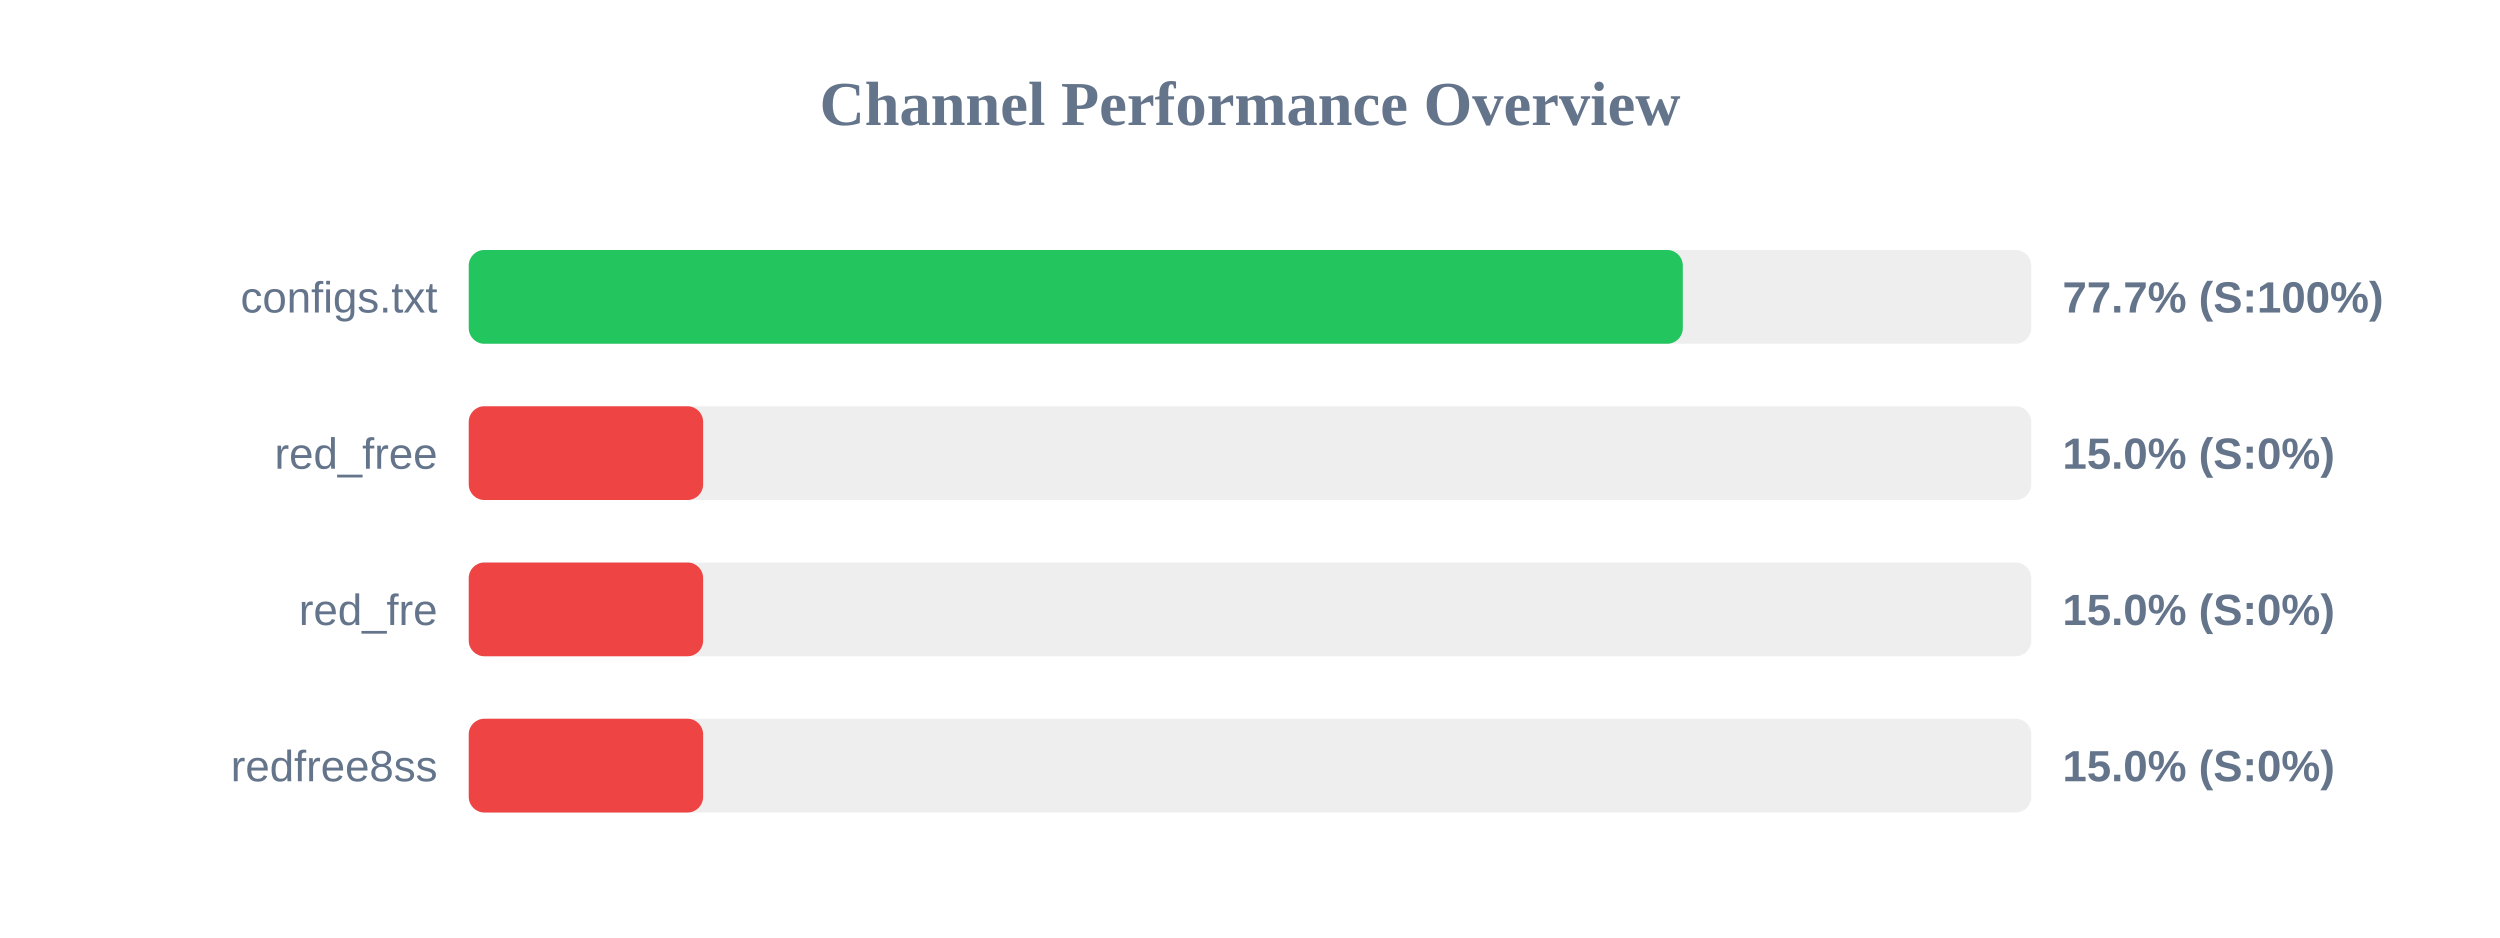
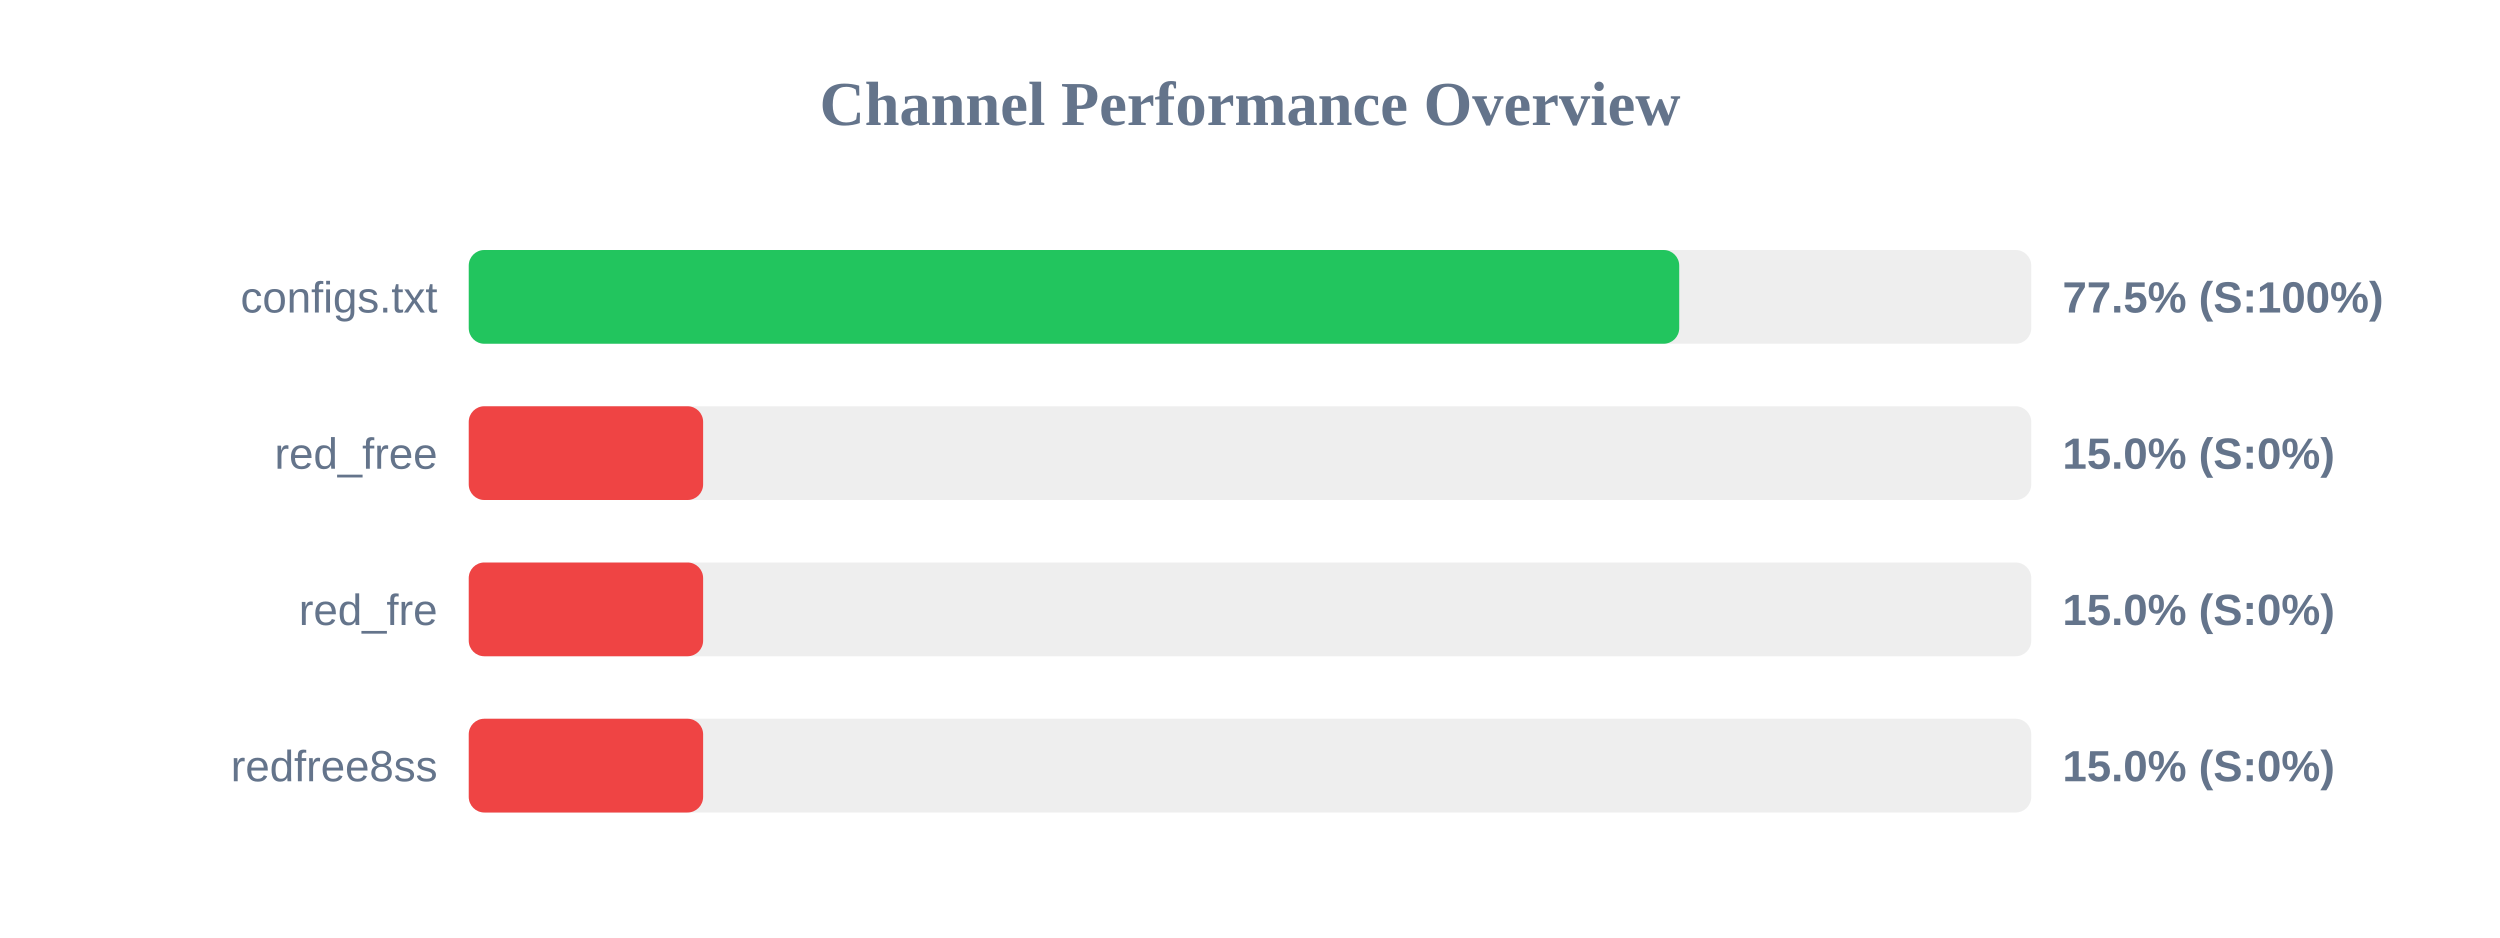
<svg xmlns="http://www.w3.org/2000/svg" width="800" height="300" version="1.1">
  <style>
        .row { font: 14px Arial; fill: #64748b; }
        .score { font: bold 14px Arial; fill: #64748b; }
    </style>
  <text x="400" y="40" text-anchor="middle" font-size="20px" font-weight="bold" fill="#64748b">Channel Performance Overview</text>
  <rect x="150" y="80" width="500" height="30" fill="#eee" rx="5" />
-   <rect x="150" y="80" width="388.5" height="30" fill="#22c55e" rx="5" />
+   <rect x="150" y="80" width="387.35" height="30" fill="#22c55e" rx="5" />
  <text x="140" y="100" text-anchor="end" class="row">configs.txt</text>
-   <text x="660" y="100" text-anchor="start" class="score">77.7% (S:100%)</text>
+   <text x="660" y="100" text-anchor="start" class="score">77.5% (S:100%)</text>
  <rect x="150" y="130" width="500" height="30" fill="#eee" rx="5" />
  <rect x="150" y="130" width="75.0" height="30" fill="#ef4444" rx="5" />
  <text x="140" y="150" text-anchor="end" class="row">red_free</text>
  <text x="660" y="150" text-anchor="start" class="score">15.0% (S:0%)</text>
  <rect x="150" y="180" width="500" height="30" fill="#eee" rx="5" />
  <rect x="150" y="180" width="75.0" height="30" fill="#ef4444" rx="5" />
  <text x="140" y="200" text-anchor="end" class="row">red_fre</text>
  <text x="660" y="200" text-anchor="start" class="score">15.0% (S:0%)</text>
  <rect x="150" y="230" width="500" height="30" fill="#eee" rx="5" />
  <rect x="150" y="230" width="75.0" height="30" fill="#ef4444" rx="5" />
  <text x="140" y="250" text-anchor="end" class="row">redfree8ss</text>
  <text x="660" y="250" text-anchor="start" class="score">15.0% (S:0%)</text>
</svg>
